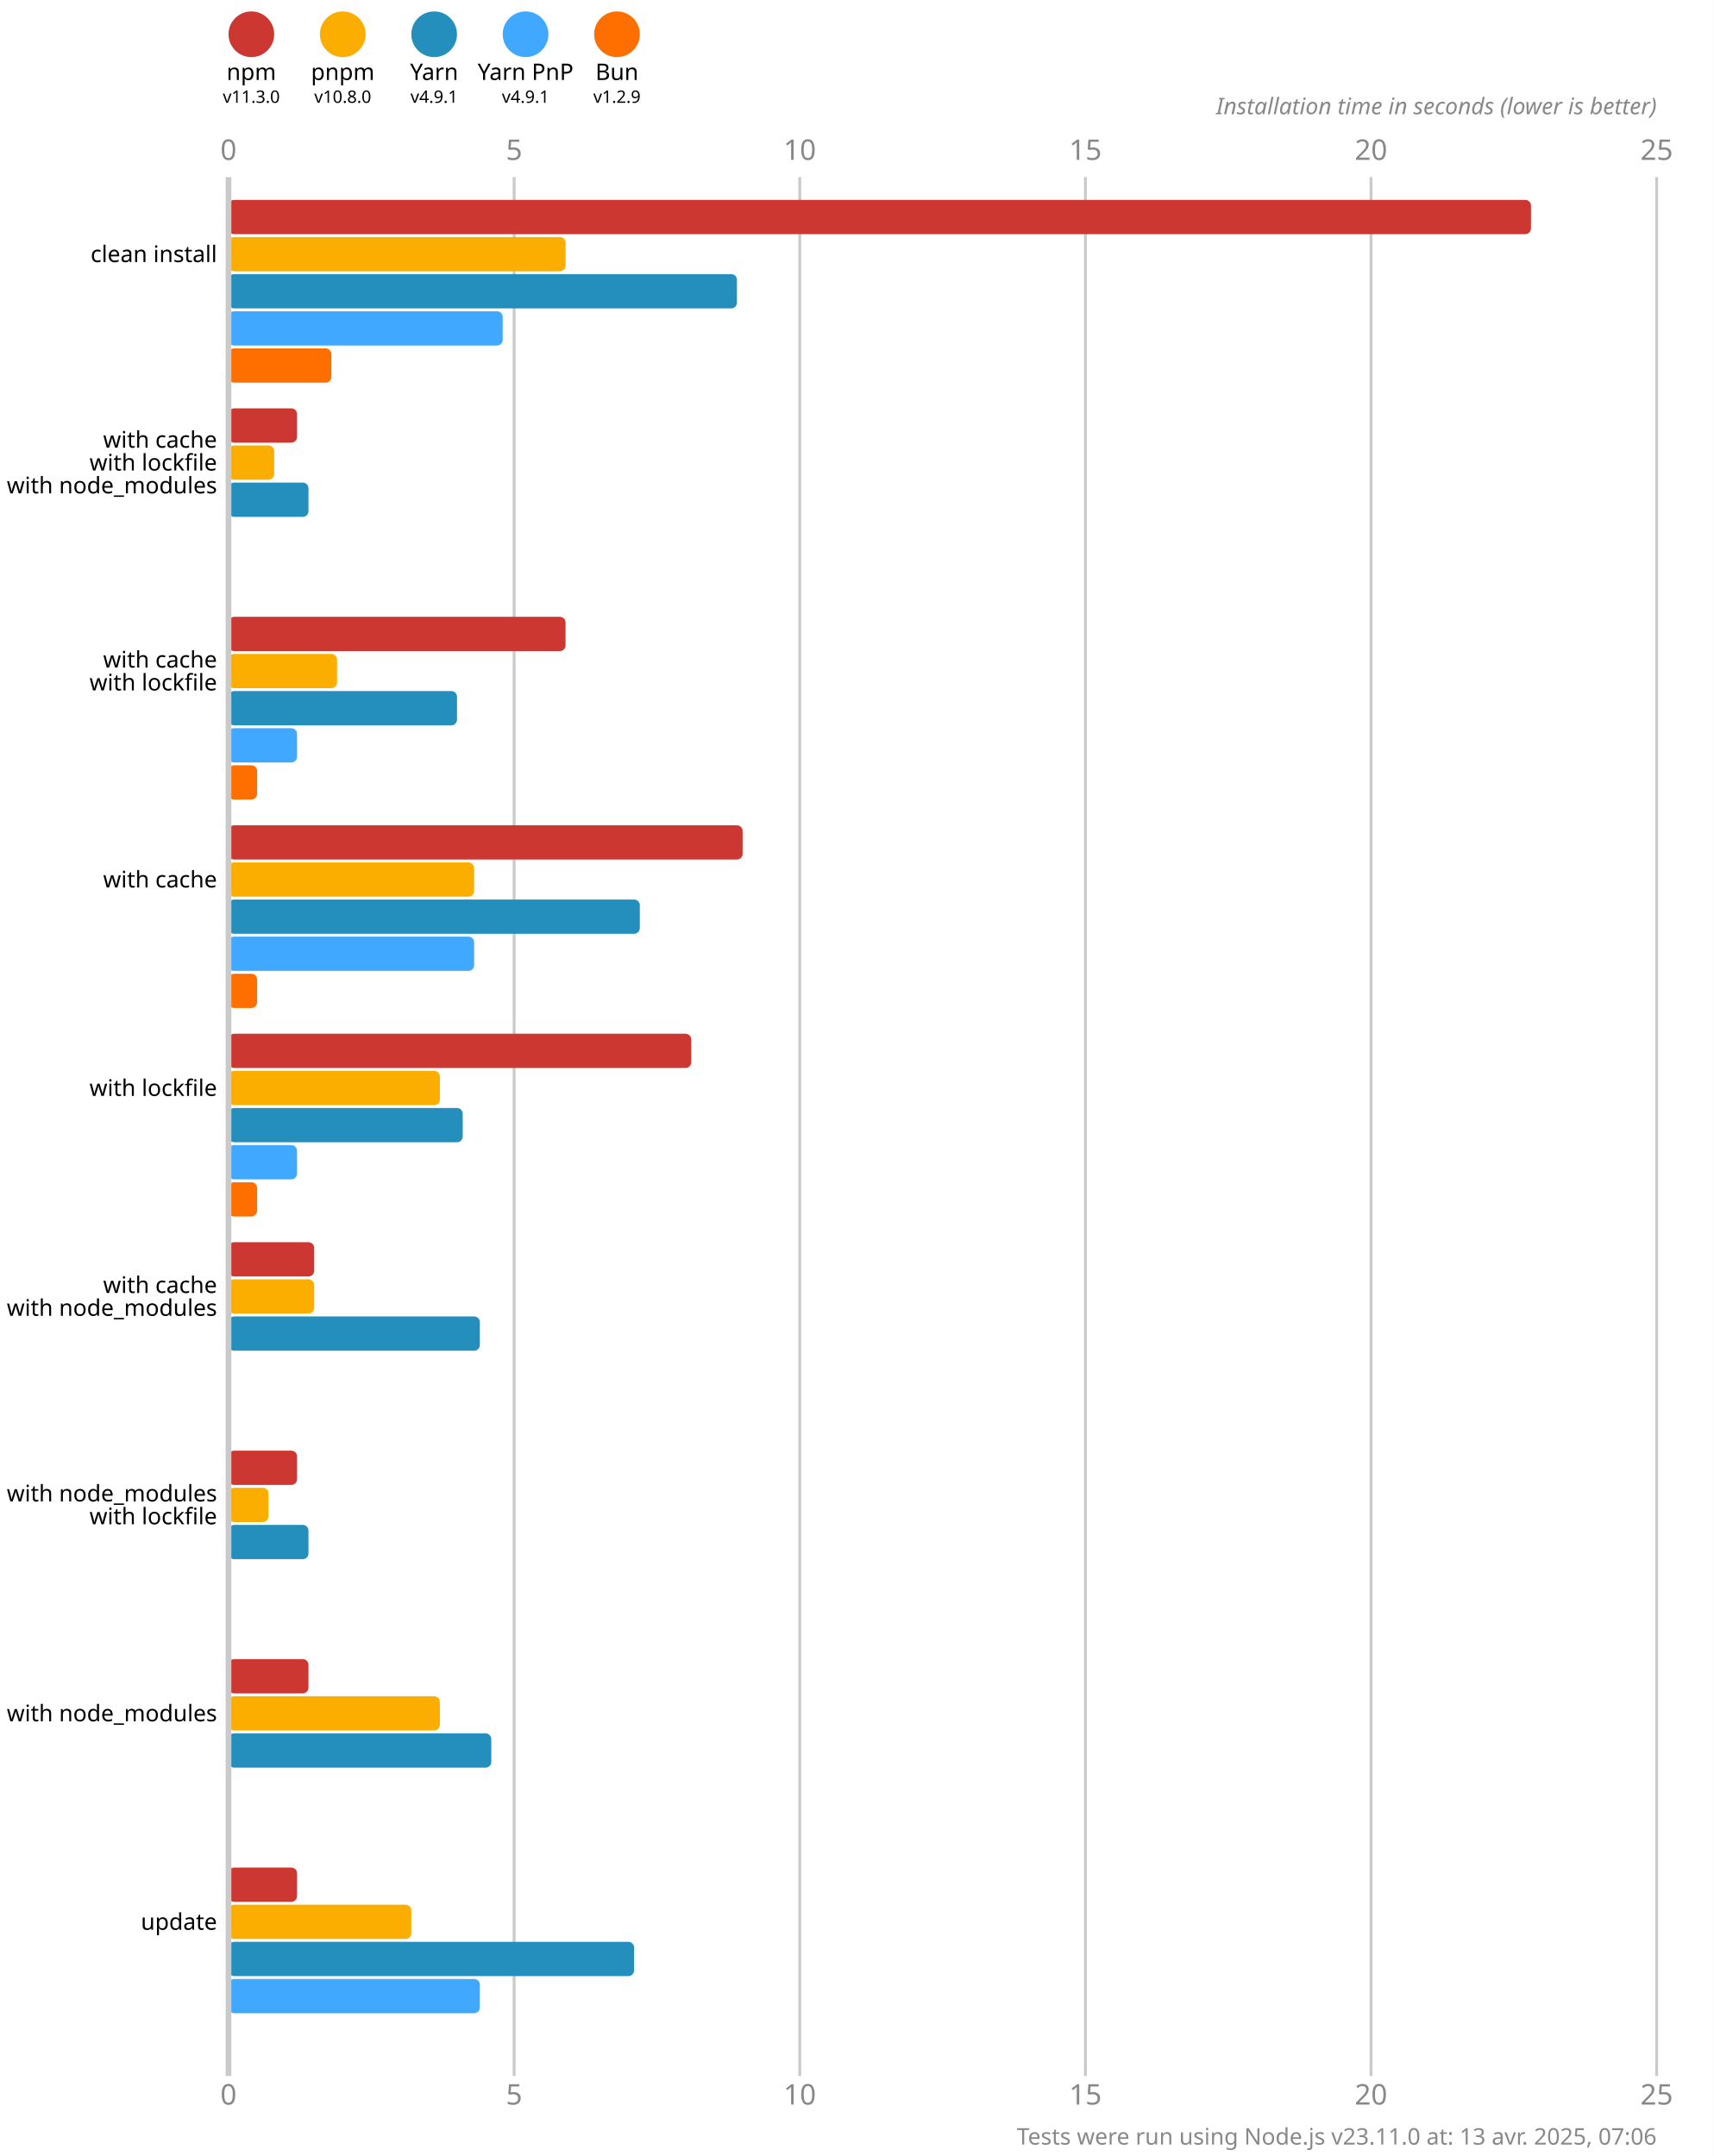
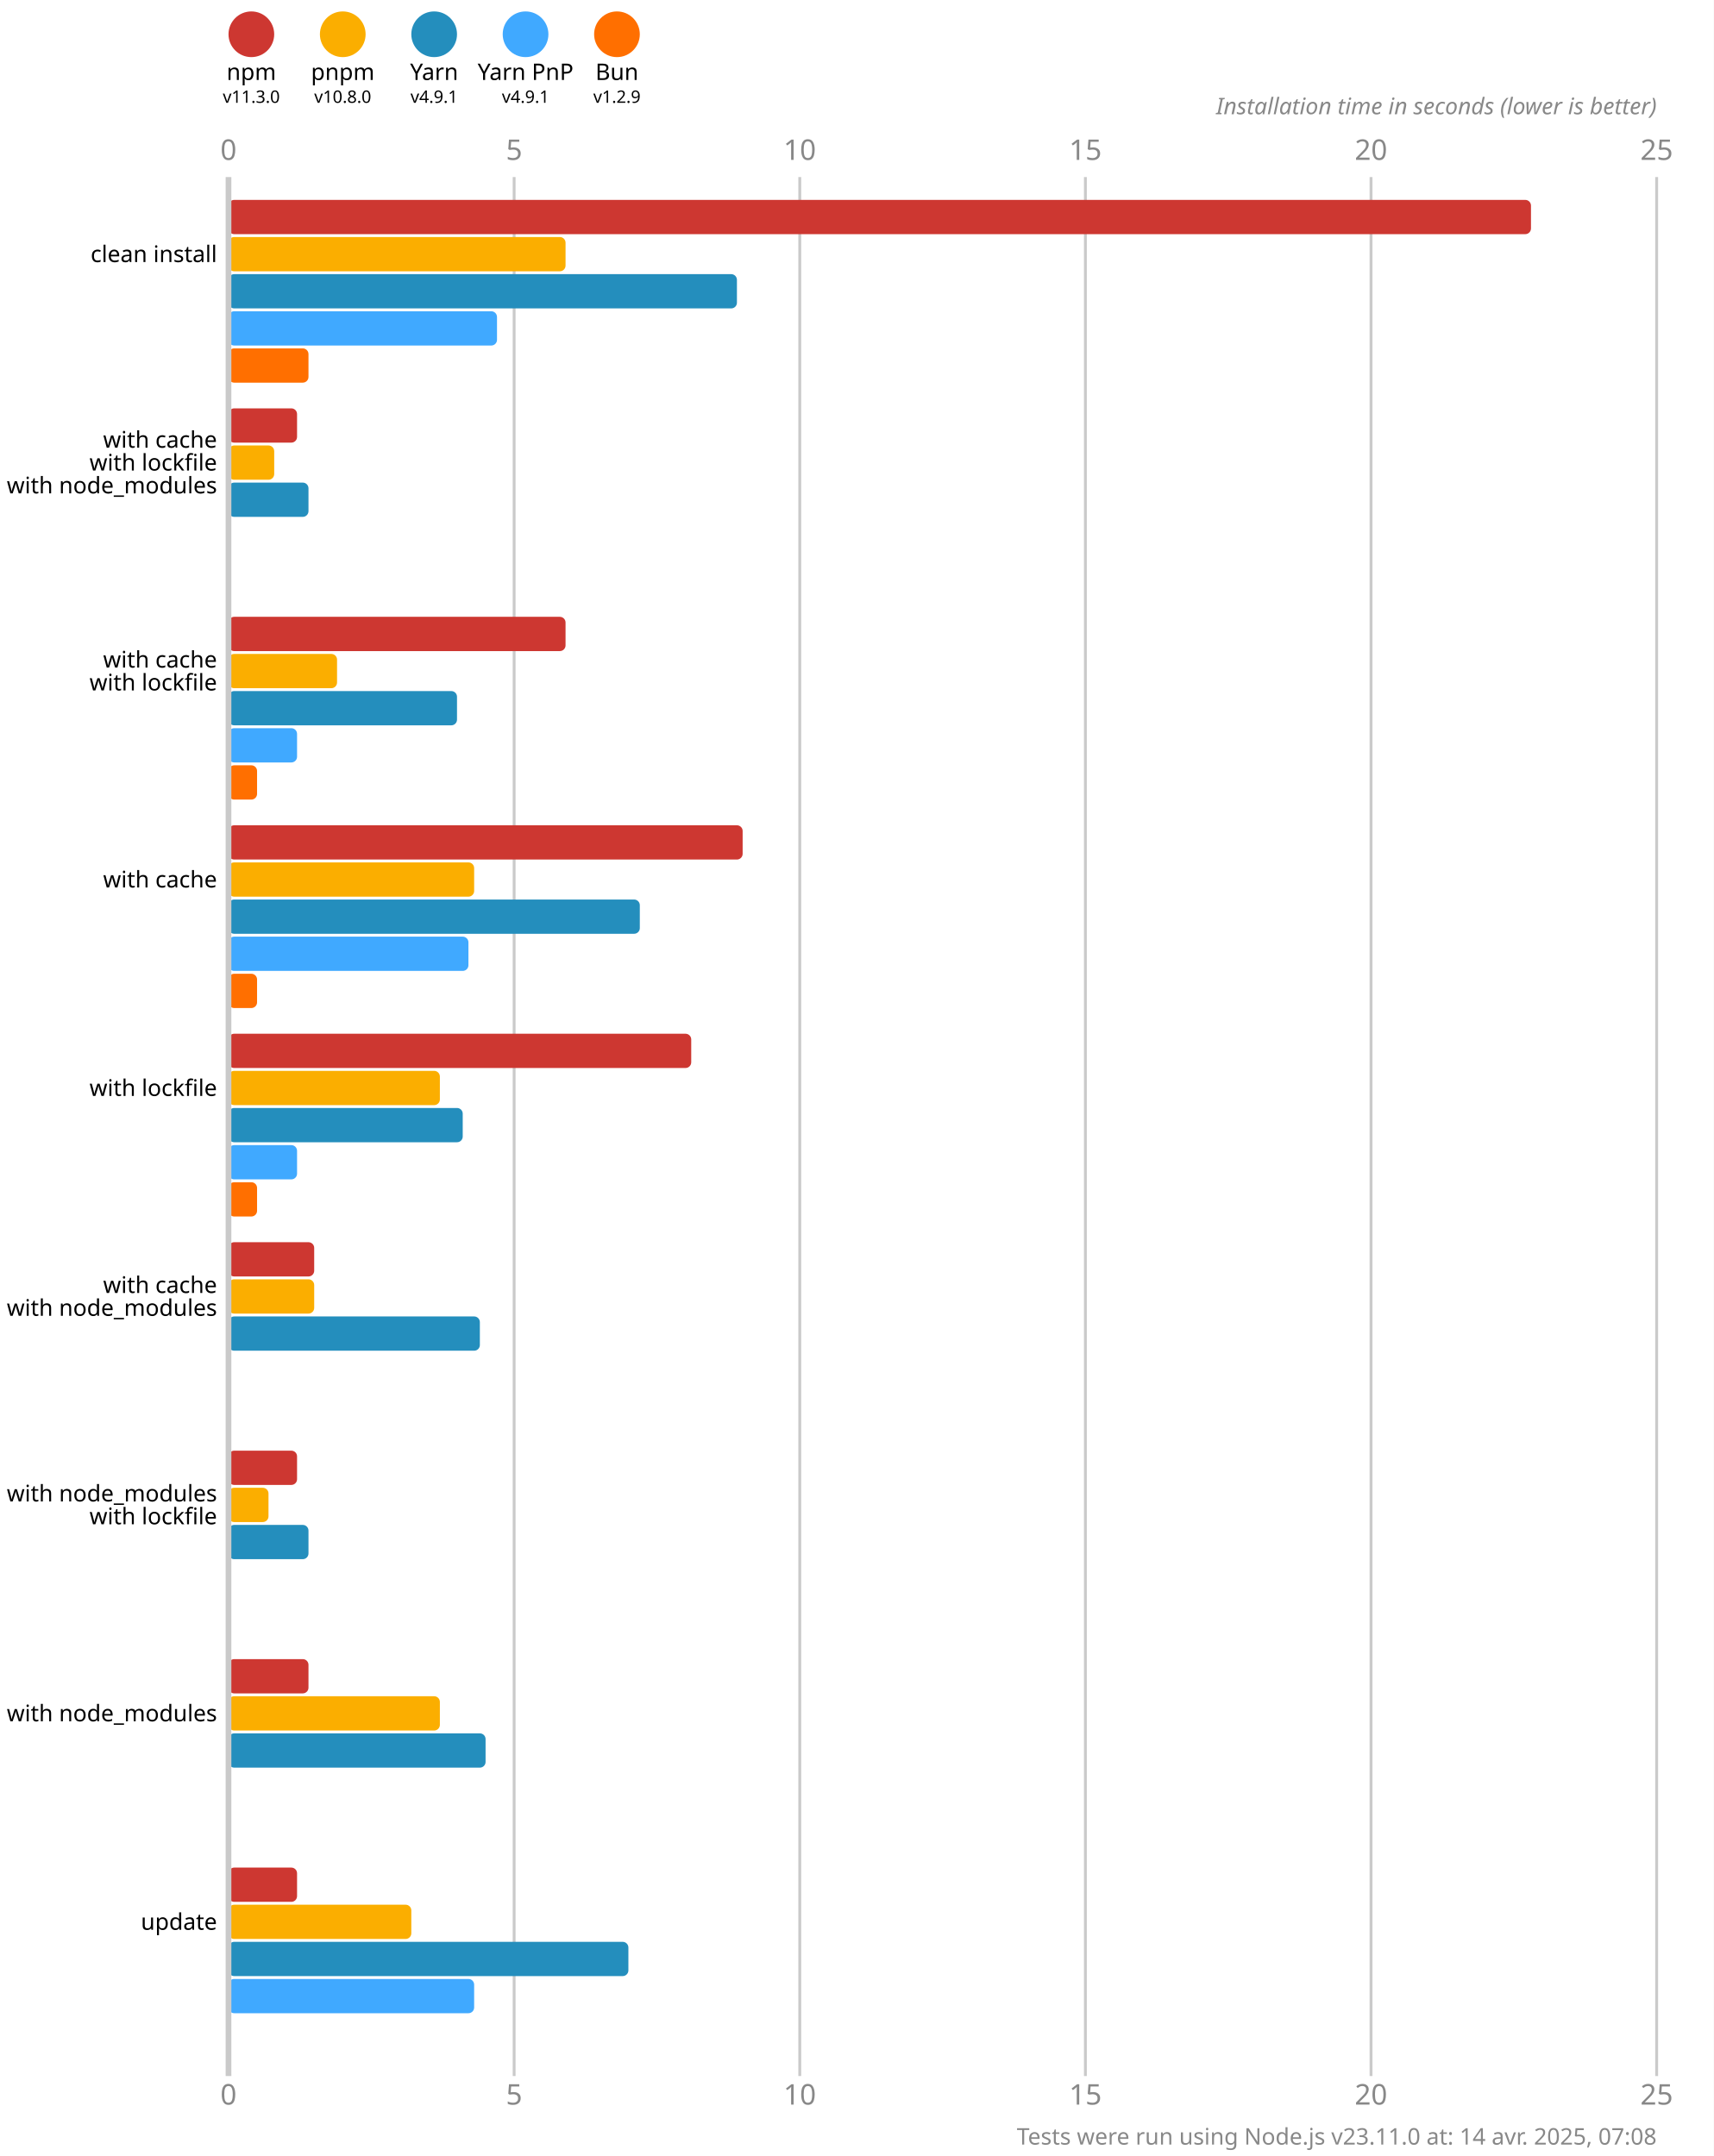
<svg xmlns="http://www.w3.org/2000/svg" version="1.1" viewBox="0 0 300 377.5">
  <style>
    .font { font-family: sans-serif; }
    .s3 { font-size: 3px; }
    .s4 { font-size: 4px; }
    .s5 { font-size: 5px; }
    .line { stroke: #cacaca; }
    .width { stroke-width: 0.5; }
    .text { fill: #888; }
  </style>
  <rect x="0" y="0" width="300" height="377.5" fill="#fff" />
  <circle cx="44" cy="6" r="4" fill="#cd3731" />
  <text x="44" y="14" class="font s4" text-anchor="middle">npm</text>
  <text x="44" y="18" class="font s3" text-anchor="middle">v11.3.0</text>
  <circle cx="60" cy="6" r="4" fill="#fbae00" />
  <text x="60" y="14" class="font s4" text-anchor="middle">pnpm</text>
  <text x="60" y="18" class="font s3" text-anchor="middle">v10.8.0</text>
  <circle cx="76" cy="6" r="4" fill="#248ebd" />
  <text x="76" y="14" class="font s4" text-anchor="middle">Yarn</text>
  <text x="76" y="18" class="font s3" text-anchor="middle">v4.9.1</text>
  <circle cx="92" cy="6" r="4" fill="#40a9ff" />
  <text x="92" y="14" class="font s4" text-anchor="middle">Yarn PnP</text>
  <text x="92" y="18" class="font s3" text-anchor="middle">v4.9.1</text>
  <circle cx="108" cy="6" r="4" fill="#ff6f00" />
  <text x="108" y="14" class="font s4" text-anchor="middle">Bun</text>
  <text x="108" y="18" class="font s3" text-anchor="middle">v1.2.9</text>
  <text x="40" y="28" class="font s5 text" text-anchor="middle">0</text>
  <text x="40" y="368.5" class="font s5 text" text-anchor="middle">0</text>
  <line x1="90" y1="31" x2="90" y2="363.5" class="line width" />
  <text x="90" y="28" class="font s5 text" text-anchor="middle">5</text>
  <text x="90" y="368.5" class="font s5 text" text-anchor="middle">5</text>
  <line x1="140" y1="31" x2="140" y2="363.5" class="line width" />
  <text x="140" y="28" class="font s5 text" text-anchor="middle">10</text>
  <text x="140" y="368.5" class="font s5 text" text-anchor="middle">10</text>
  <line x1="190" y1="31" x2="190" y2="363.5" class="line width" />
  <text x="190" y="28" class="font s5 text" text-anchor="middle">15</text>
  <text x="190" y="368.5" class="font s5 text" text-anchor="middle">15</text>
  <line x1="240" y1="31" x2="240" y2="363.5" class="line width" />
  <text x="240" y="28" class="font s5 text" text-anchor="middle">20</text>
  <text x="240" y="368.5" class="font s5 text" text-anchor="middle">20</text>
  <line x1="290" y1="31" x2="290" y2="363.5" class="line width" />
  <text x="290" y="28" class="font s5 text" text-anchor="middle">25</text>
  <text x="290" y="368.5" class="font s5 text" text-anchor="middle">25</text>
  <text x="290" y="20" class="font s4 text" font-style="italic" text-anchor="end">Installation time in seconds (lower is better)</text>
  <rect x="40" y="35" width="228" height="6" fill="#cd3731" rx="1" ry="1" />
  <rect x="40" y="41.5" width="59" height="6" fill="#fbae00" rx="1" ry="1" />
  <rect x="40" y="48" width="89" height="6" fill="#248ebd" rx="1" ry="1" />
-   <rect x="40" y="54.5" width="48" height="6" fill="#40a9ff" rx="1" ry="1" />
-   <rect x="40" y="61" width="18" height="6" fill="#ff6f00" rx="1" ry="1" />
+   <rect x="40" y="54.5" width="47" height="6" fill="#40a9ff" rx="1" ry="1" />
+   <rect x="40" y="61" width="14" height="6" fill="#ff6f00" rx="1" ry="1" />
  <rect x="40" y="71.5" width="12" height="6" fill="#cd3731" rx="1" ry="1" />
  <rect x="40" y="78" width="8" height="6" fill="#fbae00" rx="1" ry="1" />
  <rect x="40" y="84.5" width="14" height="6" fill="#248ebd" rx="1" ry="1" />
  <rect x="40" y="91" width="0" height="6" fill="#40a9ff" rx="1" ry="1" />
  <rect x="40" y="97.5" width="0" height="6" fill="#ff6f00" rx="1" ry="1" />
  <rect x="40" y="108" width="59" height="6" fill="#cd3731" rx="1" ry="1" />
  <rect x="40" y="114.5" width="19" height="6" fill="#fbae00" rx="1" ry="1" />
  <rect x="40" y="121" width="40" height="6" fill="#248ebd" rx="1" ry="1" />
  <rect x="40" y="127.5" width="12" height="6" fill="#40a9ff" rx="1" ry="1" />
  <rect x="40" y="134" width="5" height="6" fill="#ff6f00" rx="1" ry="1" />
  <rect x="40" y="144.5" width="90" height="6" fill="#cd3731" rx="1" ry="1" />
  <rect x="40" y="151" width="43" height="6" fill="#fbae00" rx="1" ry="1" />
  <rect x="40" y="157.5" width="72" height="6" fill="#248ebd" rx="1" ry="1" />
-   <rect x="40" y="164" width="43" height="6" fill="#40a9ff" rx="1" ry="1" />
+   <rect x="40" y="164" width="42" height="6" fill="#40a9ff" rx="1" ry="1" />
  <rect x="40" y="170.5" width="5" height="6" fill="#ff6f00" rx="1" ry="1" />
  <rect x="40" y="181" width="81" height="6" fill="#cd3731" rx="1" ry="1" />
  <rect x="40" y="187.5" width="37" height="6" fill="#fbae00" rx="1" ry="1" />
  <rect x="40" y="194" width="41" height="6" fill="#248ebd" rx="1" ry="1" />
  <rect x="40" y="200.5" width="12" height="6" fill="#40a9ff" rx="1" ry="1" />
  <rect x="40" y="207" width="5" height="6" fill="#ff6f00" rx="1" ry="1" />
  <rect x="40" y="217.5" width="15" height="6" fill="#cd3731" rx="1" ry="1" />
  <rect x="40" y="224" width="15" height="6" fill="#fbae00" rx="1" ry="1" />
  <rect x="40" y="230.5" width="44" height="6" fill="#248ebd" rx="1" ry="1" />
  <rect x="40" y="237" width="0" height="6" fill="#40a9ff" rx="1" ry="1" />
  <rect x="40" y="243.5" width="0" height="6" fill="#ff6f00" rx="1" ry="1" />
  <rect x="40" y="254" width="12" height="6" fill="#cd3731" rx="1" ry="1" />
  <rect x="40" y="260.5" width="7" height="6" fill="#fbae00" rx="1" ry="1" />
  <rect x="40" y="267" width="14" height="6" fill="#248ebd" rx="1" ry="1" />
  <rect x="40" y="273.5" width="0" height="6" fill="#40a9ff" rx="1" ry="1" />
  <rect x="40" y="280" width="0" height="6" fill="#ff6f00" rx="1" ry="1" />
  <rect x="40" y="290.5" width="14" height="6" fill="#cd3731" rx="1" ry="1" />
  <rect x="40" y="297" width="37" height="6" fill="#fbae00" rx="1" ry="1" />
-   <rect x="40" y="303.5" width="46" height="6" fill="#248ebd" rx="1" ry="1" />
+   <rect x="40" y="303.5" width="45" height="6" fill="#248ebd" rx="1" ry="1" />
  <rect x="40" y="310" width="0" height="6" fill="#40a9ff" rx="1" ry="1" />
  <rect x="40" y="316.5" width="0" height="6" fill="#ff6f00" rx="1" ry="1" />
  <rect x="40" y="327" width="12" height="6" fill="#cd3731" rx="1" ry="1" />
  <rect x="40" y="333.5" width="32" height="6" fill="#fbae00" rx="1" ry="1" />
-   <rect x="40" y="340" width="71" height="6" fill="#248ebd" rx="1" ry="1" />
-   <rect x="40" y="346.5" width="44" height="6" fill="#40a9ff" rx="1" ry="1" />
+   <rect x="40" y="340" width="70" height="6" fill="#248ebd" rx="1" ry="1" />
+   <rect x="40" y="346.5" width="43" height="6" fill="#40a9ff" rx="1" ry="1" />
  <rect x="40" y="353" width="0" height="6" fill="#ff6f00" rx="1" ry="1" />
  <line x1="40" y1="31" x2="40" y2="363.5" class="line" />
  <text x="38" y="44.5" class="font s4" dominant-baseline="middle" text-anchor="end">clean install</text>
  <text x="38" y="77" class="font s4" dominant-baseline="middle" text-anchor="end">with cache</text>
  <text x="38" y="81" class="font s4" dominant-baseline="middle" text-anchor="end">with lockfile</text>
  <text x="38" y="85" class="font s4" dominant-baseline="middle" text-anchor="end">with node_modules</text>
  <text x="38" y="115.5" class="font s4" dominant-baseline="middle" text-anchor="end">with cache</text>
  <text x="38" y="119.5" class="font s4" dominant-baseline="middle" text-anchor="end">with lockfile</text>
  <text x="38" y="154" class="font s4" dominant-baseline="middle" text-anchor="end">with cache</text>
  <text x="38" y="190.5" class="font s4" dominant-baseline="middle" text-anchor="end">with lockfile</text>
  <text x="38" y="225" class="font s4" dominant-baseline="middle" text-anchor="end">with cache</text>
  <text x="38" y="229" class="font s4" dominant-baseline="middle" text-anchor="end">with node_modules</text>
  <text x="38" y="261.5" class="font s4" dominant-baseline="middle" text-anchor="end">with node_modules</text>
  <text x="38" y="265.5" class="font s4" dominant-baseline="middle" text-anchor="end">with lockfile</text>
  <text x="38" y="300" class="font s4" dominant-baseline="middle" text-anchor="end">with node_modules</text>
  <text x="38" y="336.5" class="font s4" dominant-baseline="middle" text-anchor="end">update</text>
-   <text x="290" y="375.5" class="font s4 text" text-anchor="end">Tests were run using Node.js v23.11.0 at: 13 avr. 2025, 07:06</text>
+   <text x="290" y="375.5" class="font s4 text" text-anchor="end">Tests were run using Node.js v23.11.0 at: 14 avr. 2025, 07:08</text>
</svg>
